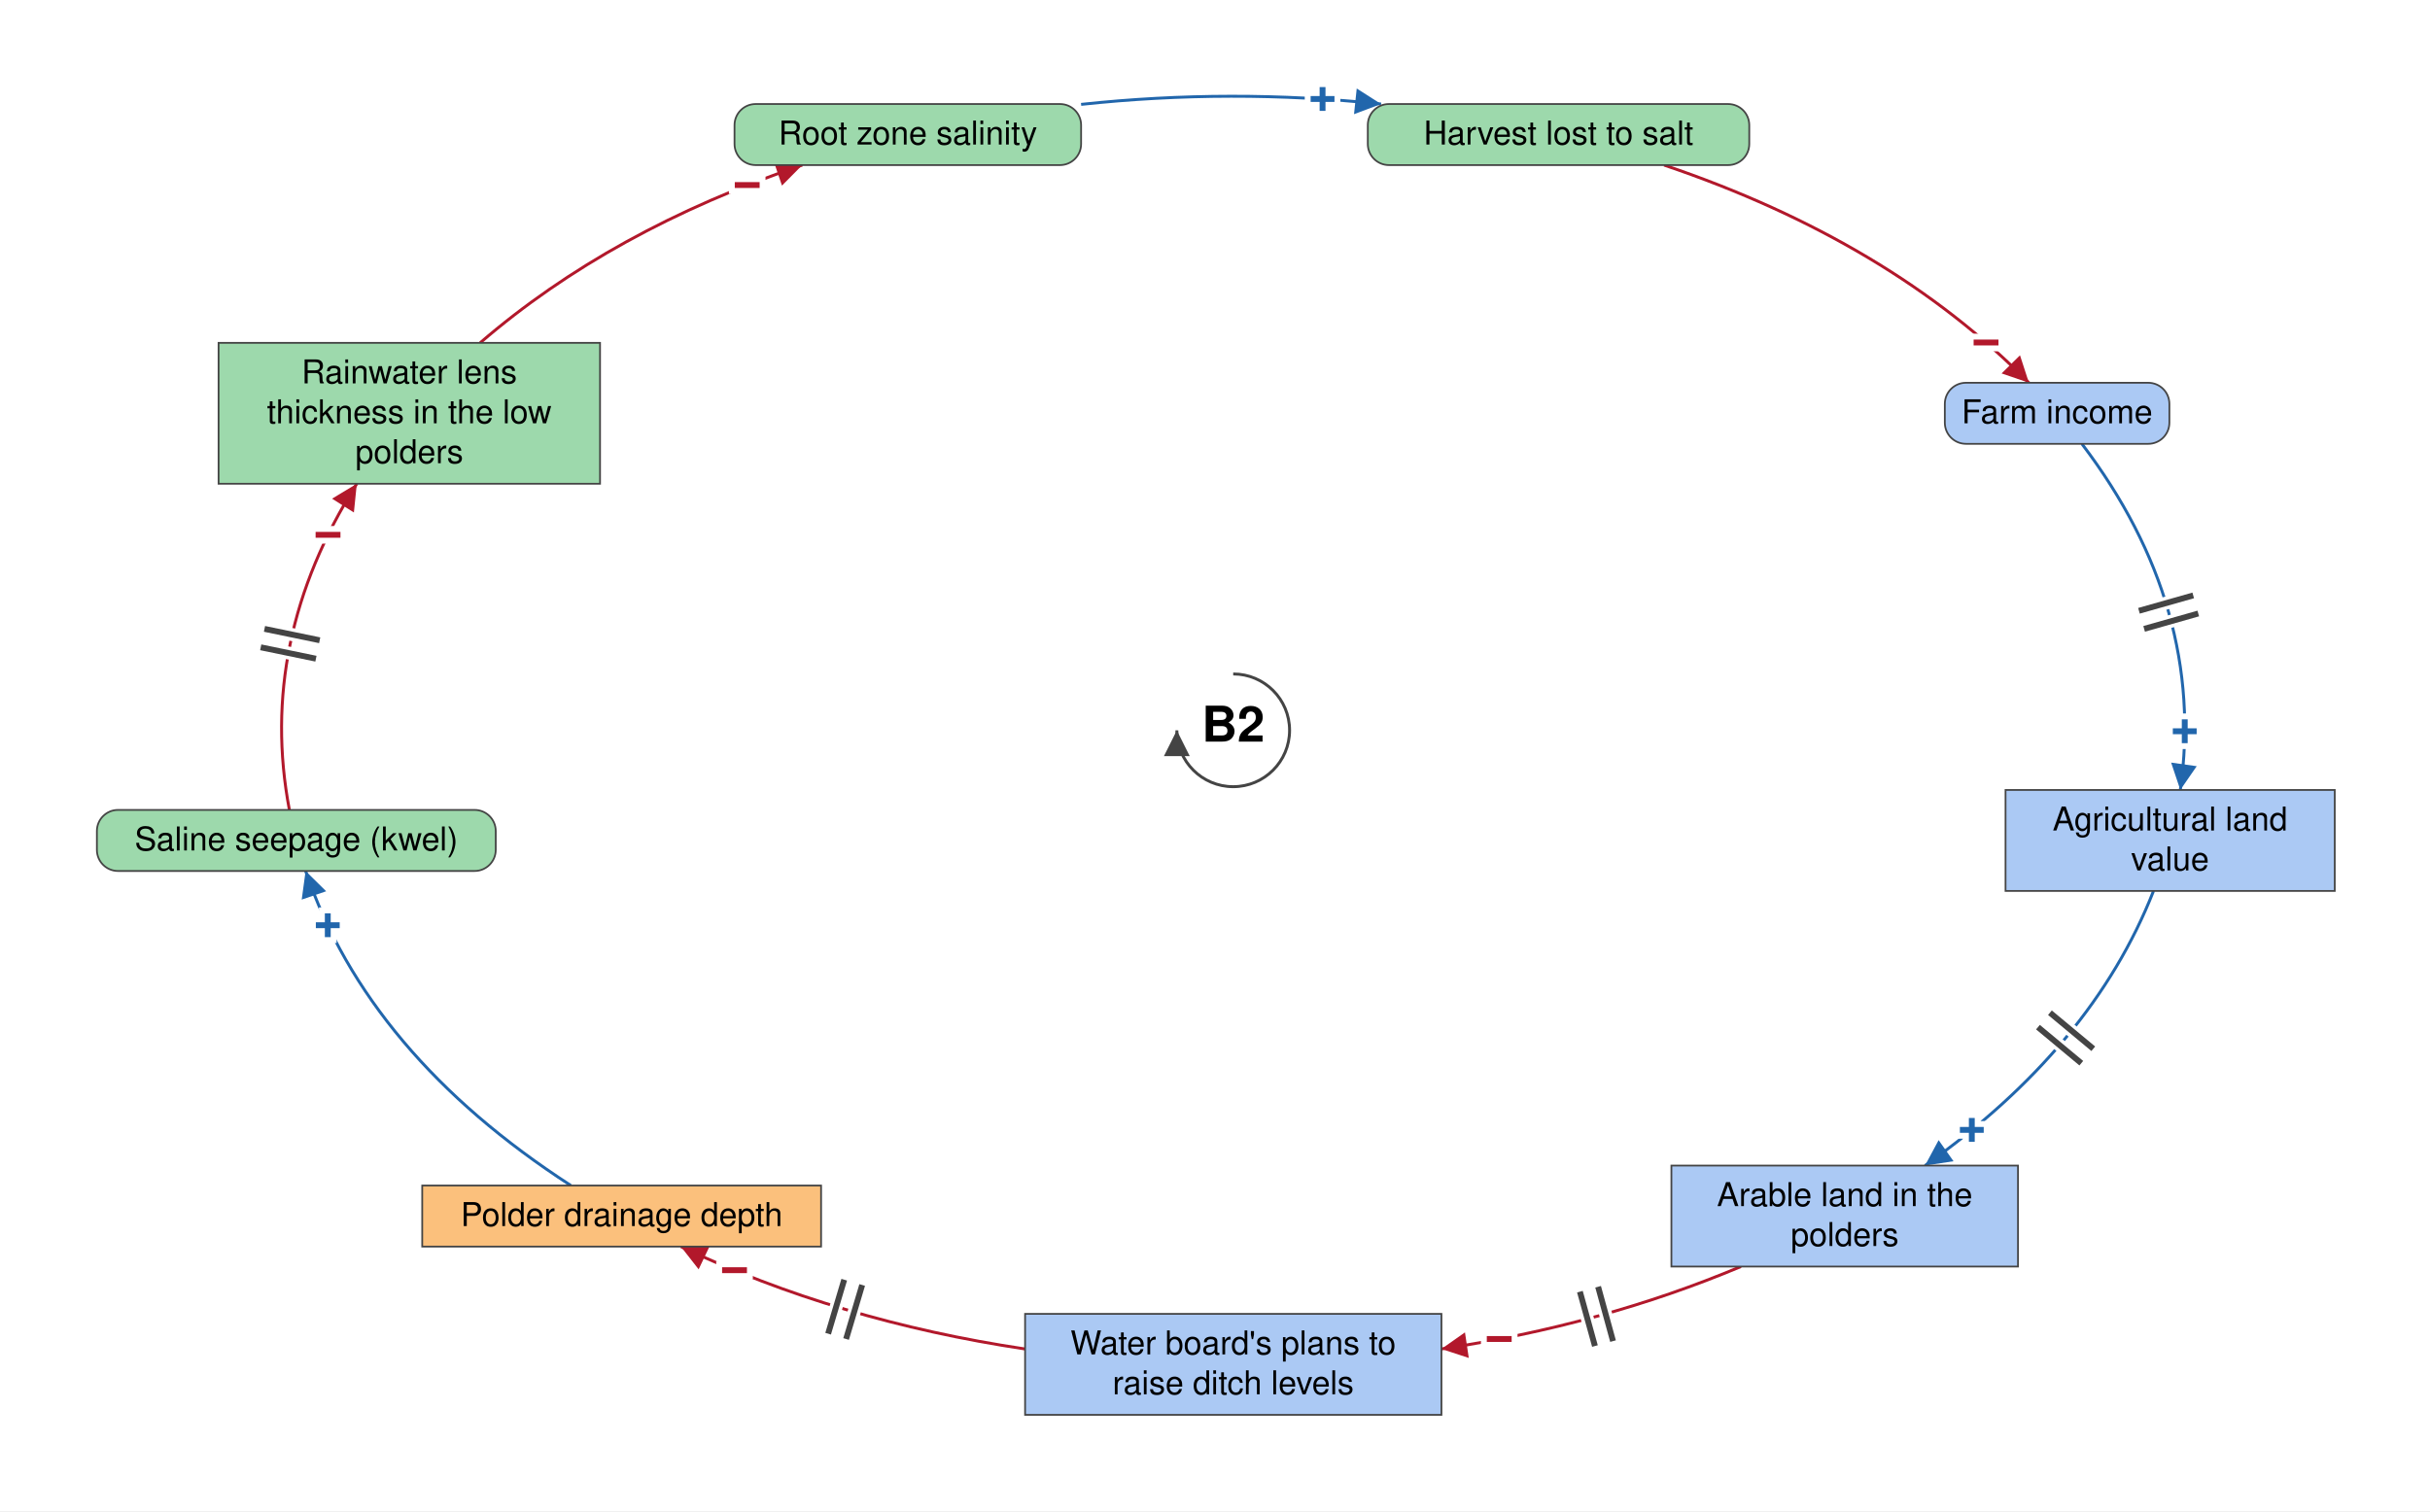
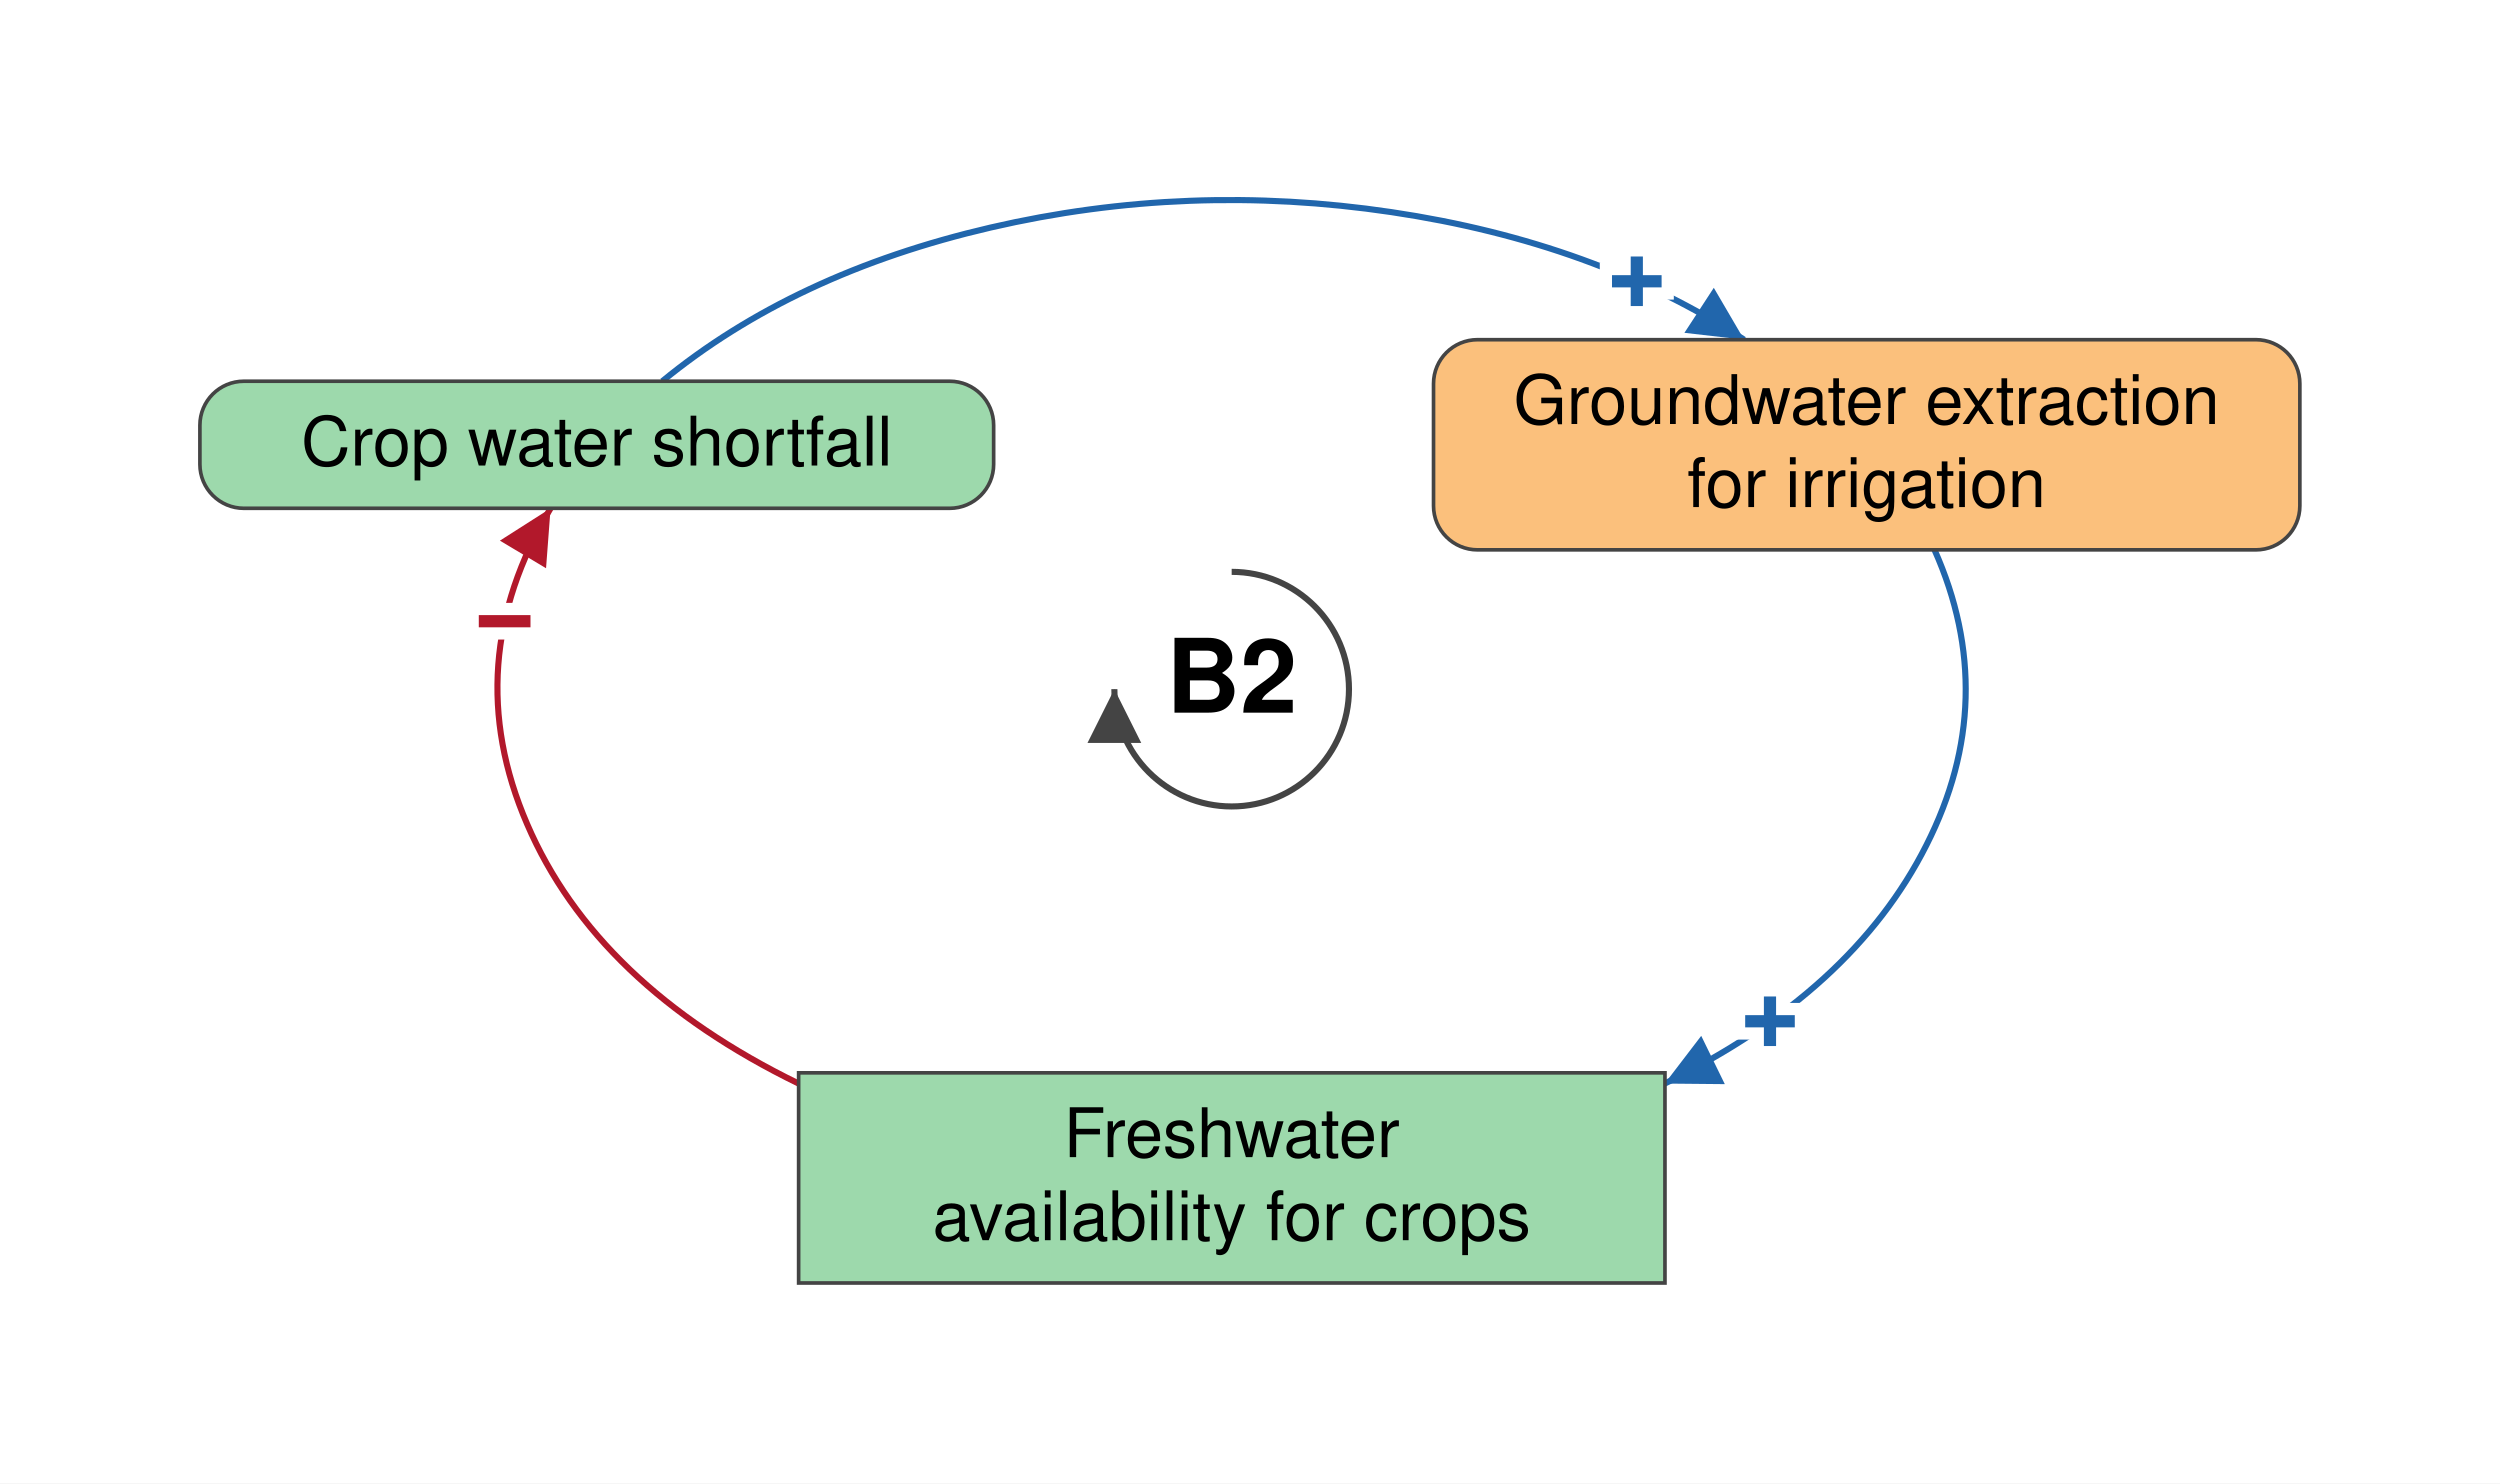
- <svg xmlns="http://www.w3.org/2000/svg" viewBox="-1050 -622 2069 1287" font-family="Helvetica Neue, Helvetica, Arial, sans-serif" font-size="28" fill="black">
+ <svg xmlns="http://www.w3.org/2000/svg" viewBox="-504 -282 1023 607" font-family="Helvetica Neue, Helvetica, Arial, sans-serif" font-size="28" fill="black">
  <defs>
    <marker id="arrow-plus" viewBox="0 0 10 10" refX="10" refY="5" markerWidth="22" markerHeight="22" markerUnits="userSpaceOnUse" orient="auto">
      <path d="M 0 0 L 10 5 L 0 10 z" fill="#2166AC" />
    </marker>
    <marker id="arrow-minus" viewBox="0 0 10 10" refX="10" refY="5" markerWidth="22" markerHeight="22" markerUnits="userSpaceOnUse" orient="auto">
      <path d="M 0 0 L 10 5 L 0 10 z" fill="#B2182B" />
    </marker>
    <marker id="arrow-grey" viewBox="0 0 10 10" refX="10" refY="5" markerWidth="22" markerHeight="22" markerUnits="userSpaceOnUse" orient="auto">
      <path d="M 0 0 L 10 5 L 0 10 z" fill="#444444" />
    </marker>
  </defs>
-   <rect x="-1050" y="-622" width="2069" height="1287" fill="white" />
+   <rect x="-504" y="-282" width="1023" height="607" fill="white" />
  <g class="links">
-     <g class="link" data-from="freshwater-lens-thickness" data-to="root-zone-salinity" data-sign="-" data-delay="false" data-curvature="-0.07">
-       <path class="link-path" d="M -641.2 -330.0 Q -529.6 -426.3 -366.9 -481.4" fill="none" stroke="#B2182B" stroke-width="2.5" marker-end="url(#arrow-minus)" />
-       <text class="sign" x="-413.8" y="-464.3" text-anchor="middle" dominant-baseline="central" font-size="42" font-weight="bold" fill="#B2182B" stroke="white" stroke-width="10" paint-order="stroke">−</text>
+     <g class="link" data-from="freshwater-availability-for-crops" data-to="crop-water-shortfall" data-sign="-" data-delay="false" data-curvature="-0.32">
+       <path class="link-path" d="M -177.2 161.4 Q -260.0 121.0 -288.3 55.2 Q -316.7 -10.5 -278.7 -74.0" fill="none" stroke="#B2182B" stroke-width="2.5" marker-end="url(#arrow-minus)" />
+       <text class="sign" x="-297.5" y="-27.7" text-anchor="middle" dominant-baseline="central" font-size="42" font-weight="bold" fill="#B2182B" stroke="white" stroke-width="10" paint-order="stroke">−</text>
    </g>
-     <g class="link" data-from="saline-seepage-kwel" data-to="freshwater-lens-thickness" data-sign="-" data-delay="true" data-curvature="0.07">
-       <path class="link-path" d="M -803.6 67.8 Q -830.9 -76.3 -746.2 -210.0" fill="none" stroke="#B2182B" stroke-width="2.5" marker-end="url(#arrow-minus)" />
-       <text class="sign" x="-770.7" y="-166.4" text-anchor="middle" dominant-baseline="central" font-size="42" font-weight="bold" fill="#B2182B" stroke="white" stroke-width="10" paint-order="stroke">−</text>
-       <path class="delay-cut" d="M -828.0 -70.7 L -781.0 -61.0 M -824.8 -86.4 L -777.8 -76.7" stroke="white" stroke-width="11" fill="none" />
-       <path class="delay" d="M -828.0 -70.7 L -781.0 -61.0 M -824.8 -86.4 L -777.8 -76.7" stroke="#444444" stroke-width="5" fill="none" />
+     <g class="link" data-from="crop-water-shortfall" data-to="groundwater-extraction-for-irrigation" data-sign="+" data-delay="false" data-curvature="-0.07">
+       <path class="link-path" d="M -233.0 -126.0 Q -179.2 -170.2 -98.6 -188.9 Q -17.9 -207.6 65.4 -195.2 Q 148.7 -182.8 209.7 -143.0" fill="none" stroke="#2166AC" stroke-width="2.5" marker-end="url(#arrow-plus)" />
+       <text class="sign" x="165.8" y="-166.8" text-anchor="middle" dominant-baseline="central" font-size="42" font-weight="bold" fill="#2166AC" stroke="white" stroke-width="10" paint-order="stroke">+</text>
    </g>
-     <g class="link" data-from="farm-revenue" data-to="agricultural-land-value" data-sign="+" data-delay="true" data-curvature="-0.14">
-       <path class="link-path" d="M 722.6 -244.0 Q 828.4 -104.7 806.4 50.8" fill="none" stroke="#2166AC" stroke-width="2.5" marker-end="url(#arrow-plus)" />
-       <text class="sign" x="810.2" y="0.9" text-anchor="middle" dominant-baseline="central" font-size="42" font-weight="bold" fill="#2166AC" stroke="white" stroke-width="10" paint-order="stroke">+</text>
-       <path class="delay-cut" d="M 817.4 -114.9 L 771.2 -101.8 M 821.7 -99.5 L 775.6 -86.4" stroke="white" stroke-width="11" fill="none" />
-       <path class="delay" d="M 817.4 -114.9 L 771.2 -101.8 M 821.7 -99.5 L 775.6 -86.4" stroke="#444444" stroke-width="5" fill="none" />
-     </g>
-     <g class="link" data-from="polder-drainage-depth" data-to="saline-seepage-kwel" data-sign="+" data-delay="false" data-curvature="0.07">
-       <path class="link-path" d="M -563.9 387.7 Q -736.5 276.1 -789.8 119.8" fill="none" stroke="#2166AC" stroke-width="2.5" marker-end="url(#arrow-plus)" />
-       <text class="sign" x="-770.9" y="166.1" text-anchor="middle" dominant-baseline="central" font-size="42" font-weight="bold" fill="#2166AC" stroke="white" stroke-width="10" paint-order="stroke">+</text>
-     </g>
-     <g class="link" data-from="plans-to-raise-ditch-levels" data-to="polder-drainage-depth" data-sign="-" data-delay="true" data-curvature="-0.07">
-       <path class="link-path" d="M -177.2 526.9 Q -337.0 503.0 -470.3 439.7" fill="none" stroke="#B2182B" stroke-width="2.5" marker-end="url(#arrow-minus)" />
-       <text class="sign" x="-424.6" y="459.9" text-anchor="middle" dominant-baseline="central" font-size="42" font-weight="bold" fill="#B2182B" stroke="white" stroke-width="10" paint-order="stroke">−</text>
-       <path class="delay-cut" d="M -329.6 518.4 L -315.9 472.4 M -344.9 513.9 L -331.2 467.9" stroke="white" stroke-width="11" fill="none" />
-       <path class="delay" d="M -329.6 518.4 L -315.9 472.4 M -344.9 513.9 L -331.2 467.9" stroke="#444444" stroke-width="5" fill="none" />
-     </g>
-     <g class="link" data-from="root-zone-salinity" data-to="harvest-lost-to-salt" data-sign="+" data-delay="false" data-curvature="0.63">
-       <path class="link-path" d="M -129.5 -533.1 Q -1.8 -546.8 125.9 -533.4" fill="none" stroke="#2166AC" stroke-width="2.5" marker-end="url(#arrow-plus)" />
-       <text class="sign" x="76.1" y="-537.6" text-anchor="middle" dominant-baseline="central" font-size="42" font-weight="bold" fill="#2166AC" stroke="white" stroke-width="10" paint-order="stroke">+</text>
-     </g>
-     <g class="link" data-from="harvest-lost-to-salt" data-to="farm-revenue" data-sign="-" data-delay="false" data-curvature="-0.07">
-       <path class="link-path" d="M 366.9 -481.4 Q 559.2 -416.3 677.5 -296.0" fill="none" stroke="#B2182B" stroke-width="2.5" marker-end="url(#arrow-minus)" />
-       <text class="sign" x="641.0" y="-330.2" text-anchor="middle" dominant-baseline="central" font-size="42" font-weight="bold" fill="#B2182B" stroke="white" stroke-width="10" paint-order="stroke">−</text>
-     </g>
-     <g class="link" data-from="agricultural-land-value" data-to="farmland-leaving-arable-use" data-sign="+" data-delay="true" data-curvature="0.07">
-       <path class="link-path" d="M 783.6 136.8 Q 731.2 270.3 589.0 370.7" fill="none" stroke="#2166AC" stroke-width="2.5" marker-end="url(#arrow-plus)" />
-       <text class="sign" x="628.9" y="340.4" text-anchor="middle" dominant-baseline="central" font-size="42" font-weight="bold" fill="#2166AC" stroke="white" stroke-width="10" paint-order="stroke">+</text>
-       <path class="delay-cut" d="M 732.3 271.2 L 695.4 240.5 M 722.1 283.5 L 685.2 252.8" stroke="white" stroke-width="11" fill="none" />
-       <path class="delay" d="M 732.3 271.2 L 695.4 240.5 M 722.1 283.5 L 685.2 252.8" stroke="#444444" stroke-width="5" fill="none" />
-     </g>
-     <g class="link" data-from="farmland-leaving-arable-use" data-to="plans-to-raise-ditch-levels" data-sign="-" data-delay="true" data-curvature="0.22">
-       <path class="link-path" d="M 432.3 456.7 Q 313.9 506.5 177.2 526.9" fill="none" stroke="#B2182B" stroke-width="2.5" marker-end="url(#arrow-minus)" />
-       <text class="sign" x="226.5" y="518.5" text-anchor="middle" dominant-baseline="central" font-size="42" font-weight="bold" fill="#B2182B" stroke="white" stroke-width="10" paint-order="stroke">−</text>
-       <path class="delay-cut" d="M 323.4 520.2 L 310.7 473.9 M 308.0 524.4 L 295.2 478.1" stroke="white" stroke-width="11" fill="none" />
-       <path class="delay" d="M 323.4 520.2 L 310.7 473.9 M 308.0 524.4 L 295.2 478.1" stroke="#444444" stroke-width="5" fill="none" />
+     <g class="link" data-from="groundwater-extraction-for-irrigation" data-to="freshwater-availability-for-crops" data-sign="+" data-delay="false" data-curvature="0.32">
+       <path class="link-path" d="M 287.6 -57.0 Q 314.7 3.8 284.3 63.8 Q 254.0 123.9 177.2 161.4" fill="none" stroke="#2166AC" stroke-width="2.5" marker-end="url(#arrow-plus)" />
+       <text class="sign" x="220.3" y="136.0" text-anchor="middle" dominant-baseline="central" font-size="42" font-weight="bold" fill="#2166AC" stroke="white" stroke-width="10" paint-order="stroke">+</text>
    </g>
  </g>
  <g class="elements">
-     <g class="element" data-id="root-zone-salinity" data-domain="Ecological" data-type="Auxiliary" data-adaptive="false">
-       <rect x="-424.6" y="-533.4" width="295.1" height="52.0" rx="18" fill="#9DD9AC" stroke="#444444" stroke-width="1.5" />
-       <text x="-277.0" y="-498.9" text-anchor="middle">Root zone salinity</text>
+     <g class="element" data-id="crop-water-shortfall" data-domain="Ecological" data-type="Auxiliary" data-adaptive="false">
+       <rect x="-422.2" y="-126.0" width="324.8" height="52.0" rx="18" fill="#9DD9AC" stroke="#444444" stroke-width="1.5" />
+       <text x="-259.8" y="-91.5" text-anchor="middle">Crop water shortfall</text>
    </g>
-     <g class="element" data-id="harvest-lost-to-salt" data-domain="Ecological" data-type="Auxiliary" data-adaptive="false">
-       <rect x="114.6" y="-533.4" width="324.8" height="52.0" rx="18" fill="#9DD9AC" stroke="#444444" stroke-width="1.5" />
-       <text x="277.0" y="-498.9" text-anchor="middle">Harvest lost to salt</text>
+     <g class="element" data-id="groundwater-extraction-for-irrigation" data-domain="Technological" data-type="Auxiliary" data-adaptive="false">
+       <rect x="82.6" y="-143.0" width="354.5" height="86.0" rx="18" fill="#FBC07C" stroke="#444444" stroke-width="1.5" />
+       <text x="259.8" y="-108.5" text-anchor="middle">Groundwater extraction</text>
+       <text x="259.8" y="-74.5" text-anchor="middle">for irrigation</text>
    </g>
-     <g class="element" data-id="farm-revenue" data-domain="Social" data-type="Auxiliary" data-adaptive="false">
-       <rect x="605.9" y="-296.0" width="191.2" height="52.0" rx="18" fill="#ABC9F4" stroke="#444444" stroke-width="1.5" />
-       <text x="701.5" y="-261.5" text-anchor="middle">Farm income</text>
-     </g>
-     <g class="element" data-id="agricultural-land-value" data-domain="Social" data-type="Stock" data-adaptive="false">
-       <rect x="657.6" y="50.8" width="280.3" height="86.0" rx="0" fill="#ABC9F4" stroke="#444444" stroke-width="1.5" />
-       <text x="797.7" y="85.3" text-anchor="middle">Agricultural land</text>
-       <text x="797.7" y="119.3" text-anchor="middle">value</text>
-     </g>
-     <g class="element" data-id="farmland-leaving-arable-use" data-domain="Social" data-type="Stock" data-adaptive="false">
-       <rect x="373.1" y="370.7" width="295.1" height="86.0" rx="0" fill="#ABC9F4" stroke="#444444" stroke-width="1.5" />
-       <text x="520.7" y="405.2" text-anchor="middle">Arable land in the</text>
-       <text x="520.7" y="439.2" text-anchor="middle">polders</text>
-     </g>
-     <g class="element" data-id="plans-to-raise-ditch-levels" data-domain="Social" data-type="Stock" data-adaptive="false">
-       <rect x="-177.2" y="497.0" width="354.5" height="86.0" rx="0" fill="#ABC9F4" stroke="#444444" stroke-width="1.5" />
-       <text x="0.0" y="531.5" text-anchor="middle">Water board's plans to</text>
-       <text x="0.0" y="565.5" text-anchor="middle">raise ditch levels</text>
-     </g>
-     <g class="element" data-id="polder-drainage-depth" data-domain="Technological" data-type="Stock" data-adaptive="false">
-       <rect x="-690.5" y="387.7" width="339.6" height="52.0" rx="0" fill="#FBC07C" stroke="#444444" stroke-width="1.5" />
-       <text x="-520.7" y="422.2" text-anchor="middle">Polder drainage depth</text>
-     </g>
-     <g class="element" data-id="saline-seepage-kwel" data-domain="Ecological" data-type="Auxiliary" data-adaptive="false">
-       <rect x="-967.5" y="67.8" width="339.6" height="52.0" rx="18" fill="#9DD9AC" stroke="#444444" stroke-width="1.5" />
-       <text x="-797.7" y="102.3" text-anchor="middle">Saline seepage (kwel)</text>
-     </g>
-     <g class="element" data-id="freshwater-lens-thickness" data-domain="Ecological" data-type="Stock" data-adaptive="false">
-       <rect x="-863.9" y="-330.0" width="324.8" height="120.0" rx="0" fill="#9DD9AC" stroke="#444444" stroke-width="1.5" />
-       <text x="-701.5" y="-295.5" text-anchor="middle">Rainwater lens</text>
-       <text x="-701.5" y="-261.5" text-anchor="middle">thickness in the low</text>
-       <text x="-701.5" y="-227.5" text-anchor="middle">polders</text>
+     <g class="element" data-id="freshwater-availability-for-crops" data-domain="Ecological" data-type="Stock" data-adaptive="false">
+       <rect x="-177.2" y="157.0" width="354.5" height="86.0" rx="0" fill="#9DD9AC" stroke="#444444" stroke-width="1.5" />
+       <text x="0.0" y="191.5" text-anchor="middle">Freshwater</text>
+       <text x="0.0" y="225.5" text-anchor="middle">availability for crops</text>
    </g>
  </g>
  <g class="loop" data-id="B2">
    <path d="M 0.0 -48.0 A 48 48 0 1 1 -48.0 0.0" fill="none" stroke="#444444" stroke-width="2.5" marker-end="url(#arrow-grey)" />
    <text class="loop-id" x="0.0" y="0.0" text-anchor="middle" dominant-baseline="central" font-size="42" font-weight="bold">B2</text>
  </g>
</svg>
